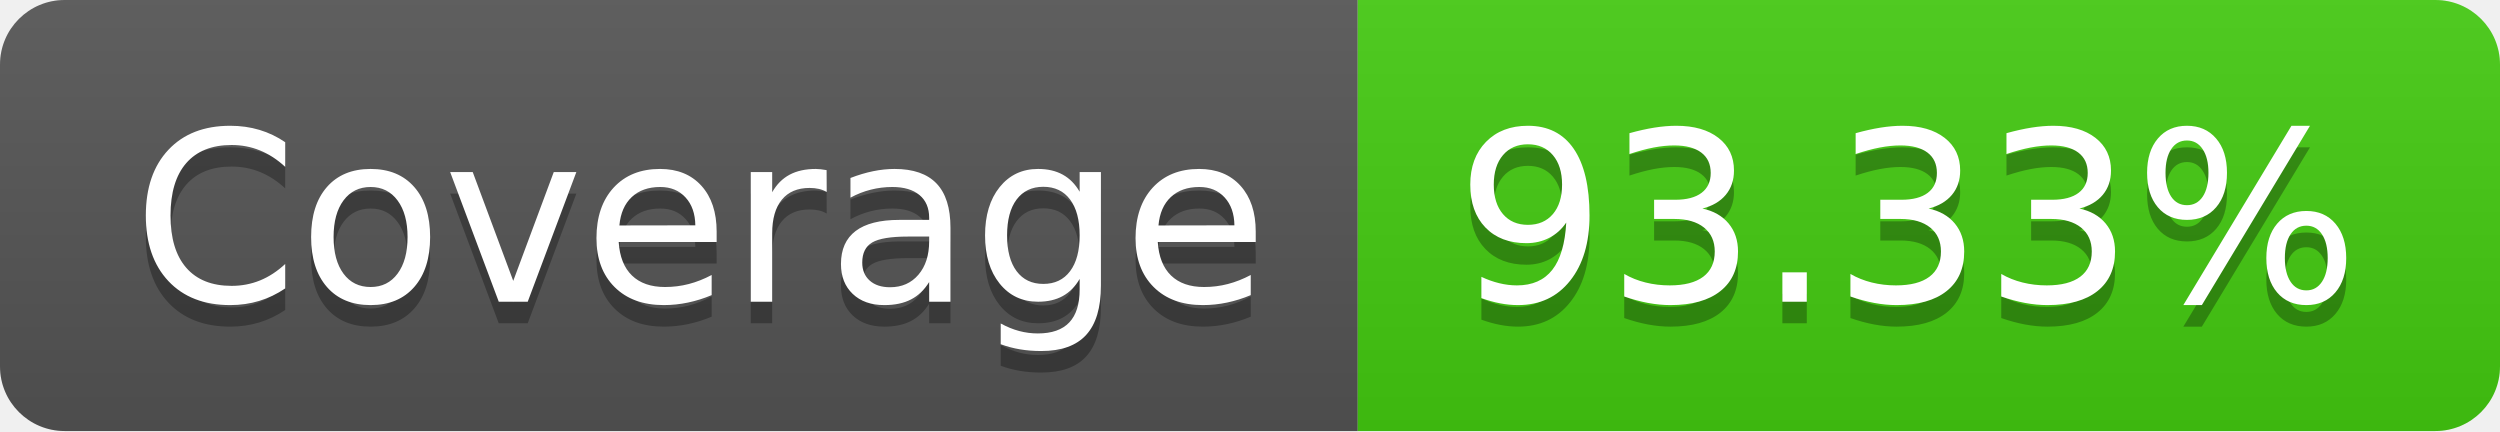
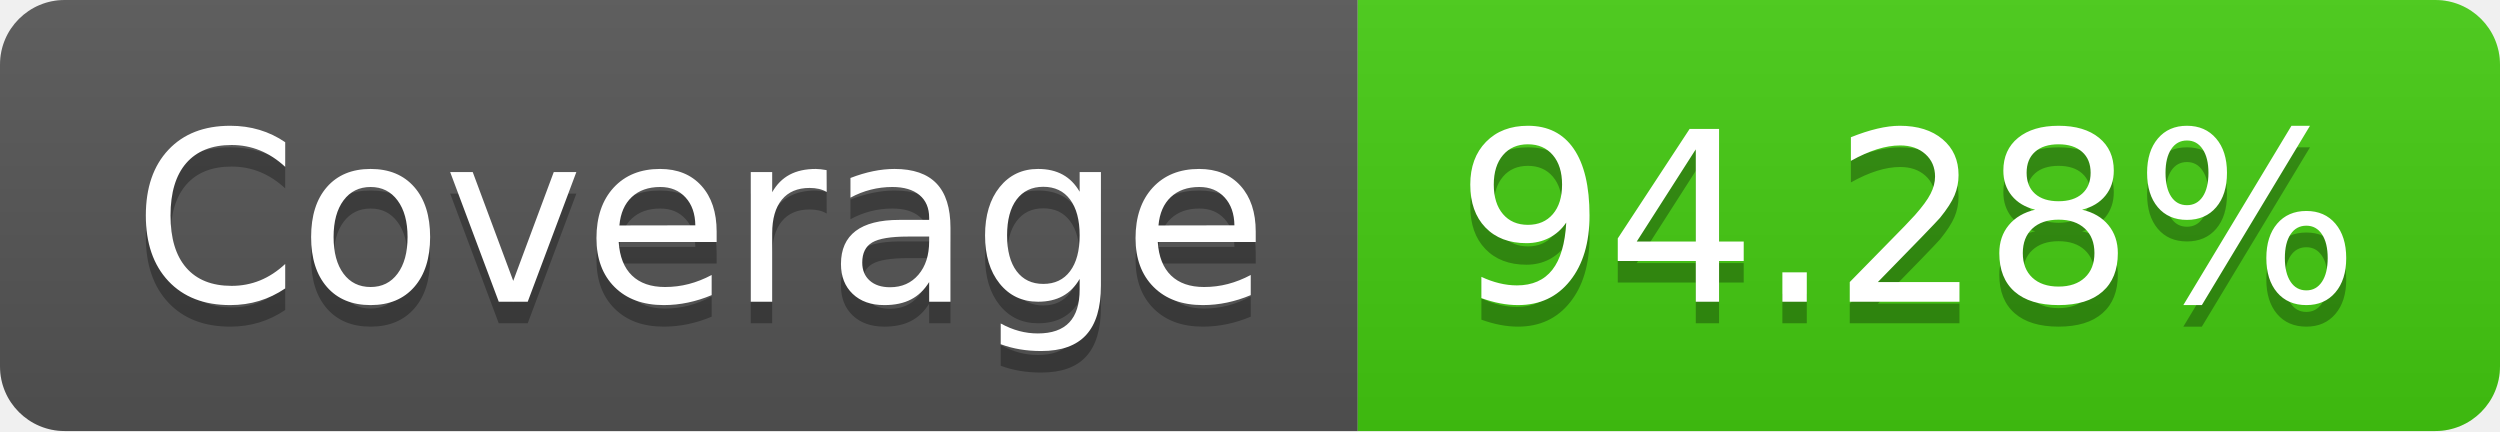
- <svg xmlns="http://www.w3.org/2000/svg" width="116" height="20" role="img" aria-label="Coverage: 93.33%">
+ <svg xmlns="http://www.w3.org/2000/svg" width="116" height="20" role="img" aria-label="Coverage: 94.28%">
  <linearGradient id="s" x2="0" y2="100%">
    <stop offset="0" stop-color="#bbb" stop-opacity=".1" />
    <stop offset="1" stop-opacity=".1" />
  </linearGradient>
  <clipPath id="r">
    <rect width="116" height="20" rx="3" fill="#fff" />
  </clipPath>
  <g clip-path="url(#r)">
    <rect width="63" height="20" fill="#555" />
    <rect x="63" width="53" height="20" fill="#4c1" />
    <rect width="116" height="20" fill="url(#s)" />
  </g>
  <g fill="#fff" text-anchor="middle" font-family="Verdana,Geneva,DejaVu Sans,sans-serif" text-rendering="geometricPrecision" font-size="110">
    <text aria-hidden="true" x="325" y="150" fill="#010101" fill-opacity=".3" transform="scale(.1)" textLength="530">Coverage</text>
    <text x="325" y="140" transform="scale(.1)" fill="#fff" textLength="530">Coverage</text>
-     <text aria-hidden="true" x="885" y="150" fill="#010101" fill-opacity=".3" transform="scale(.1)" textLength="430">93.33%</text>
-     <text x="885" y="140" transform="scale(.1)" fill="#fff" textLength="430">93.33%</text>
+     <text aria-hidden="true" x="885" y="150" fill="#010101" fill-opacity=".3" transform="scale(.1)" textLength="430">94.28%</text>
+     <text x="885" y="140" transform="scale(.1)" fill="#fff" textLength="430">94.28%</text>
  </g>
</svg>
